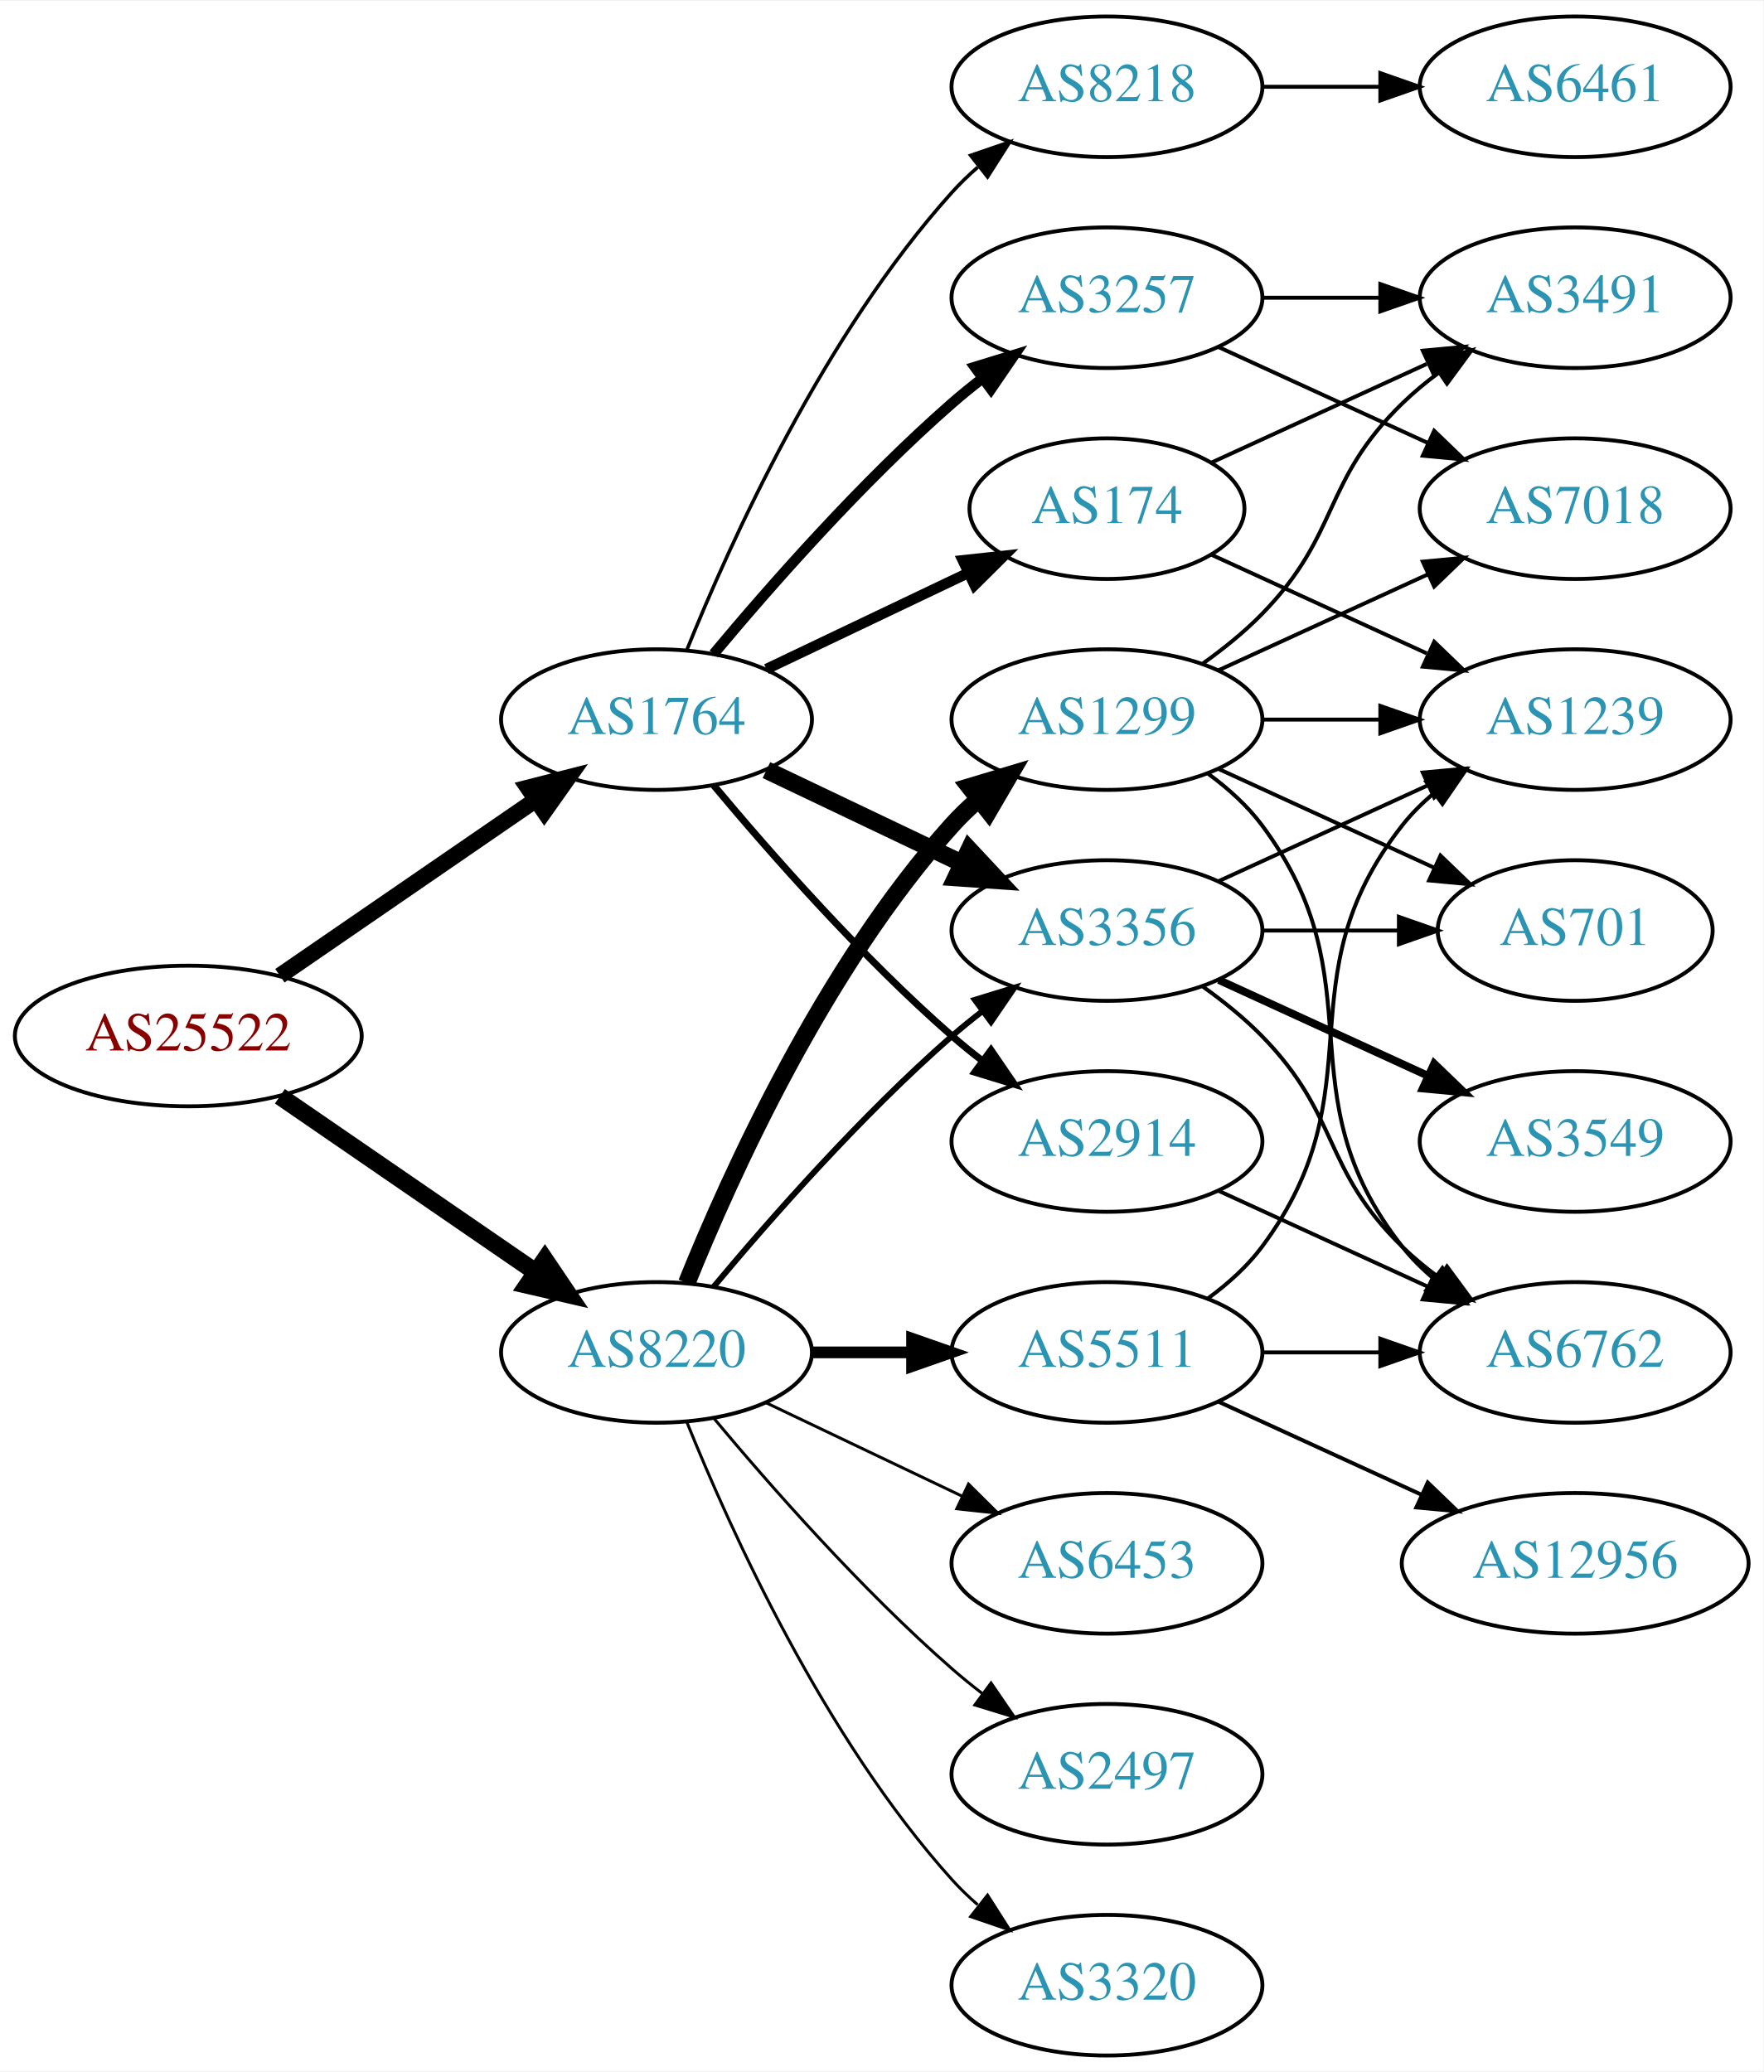
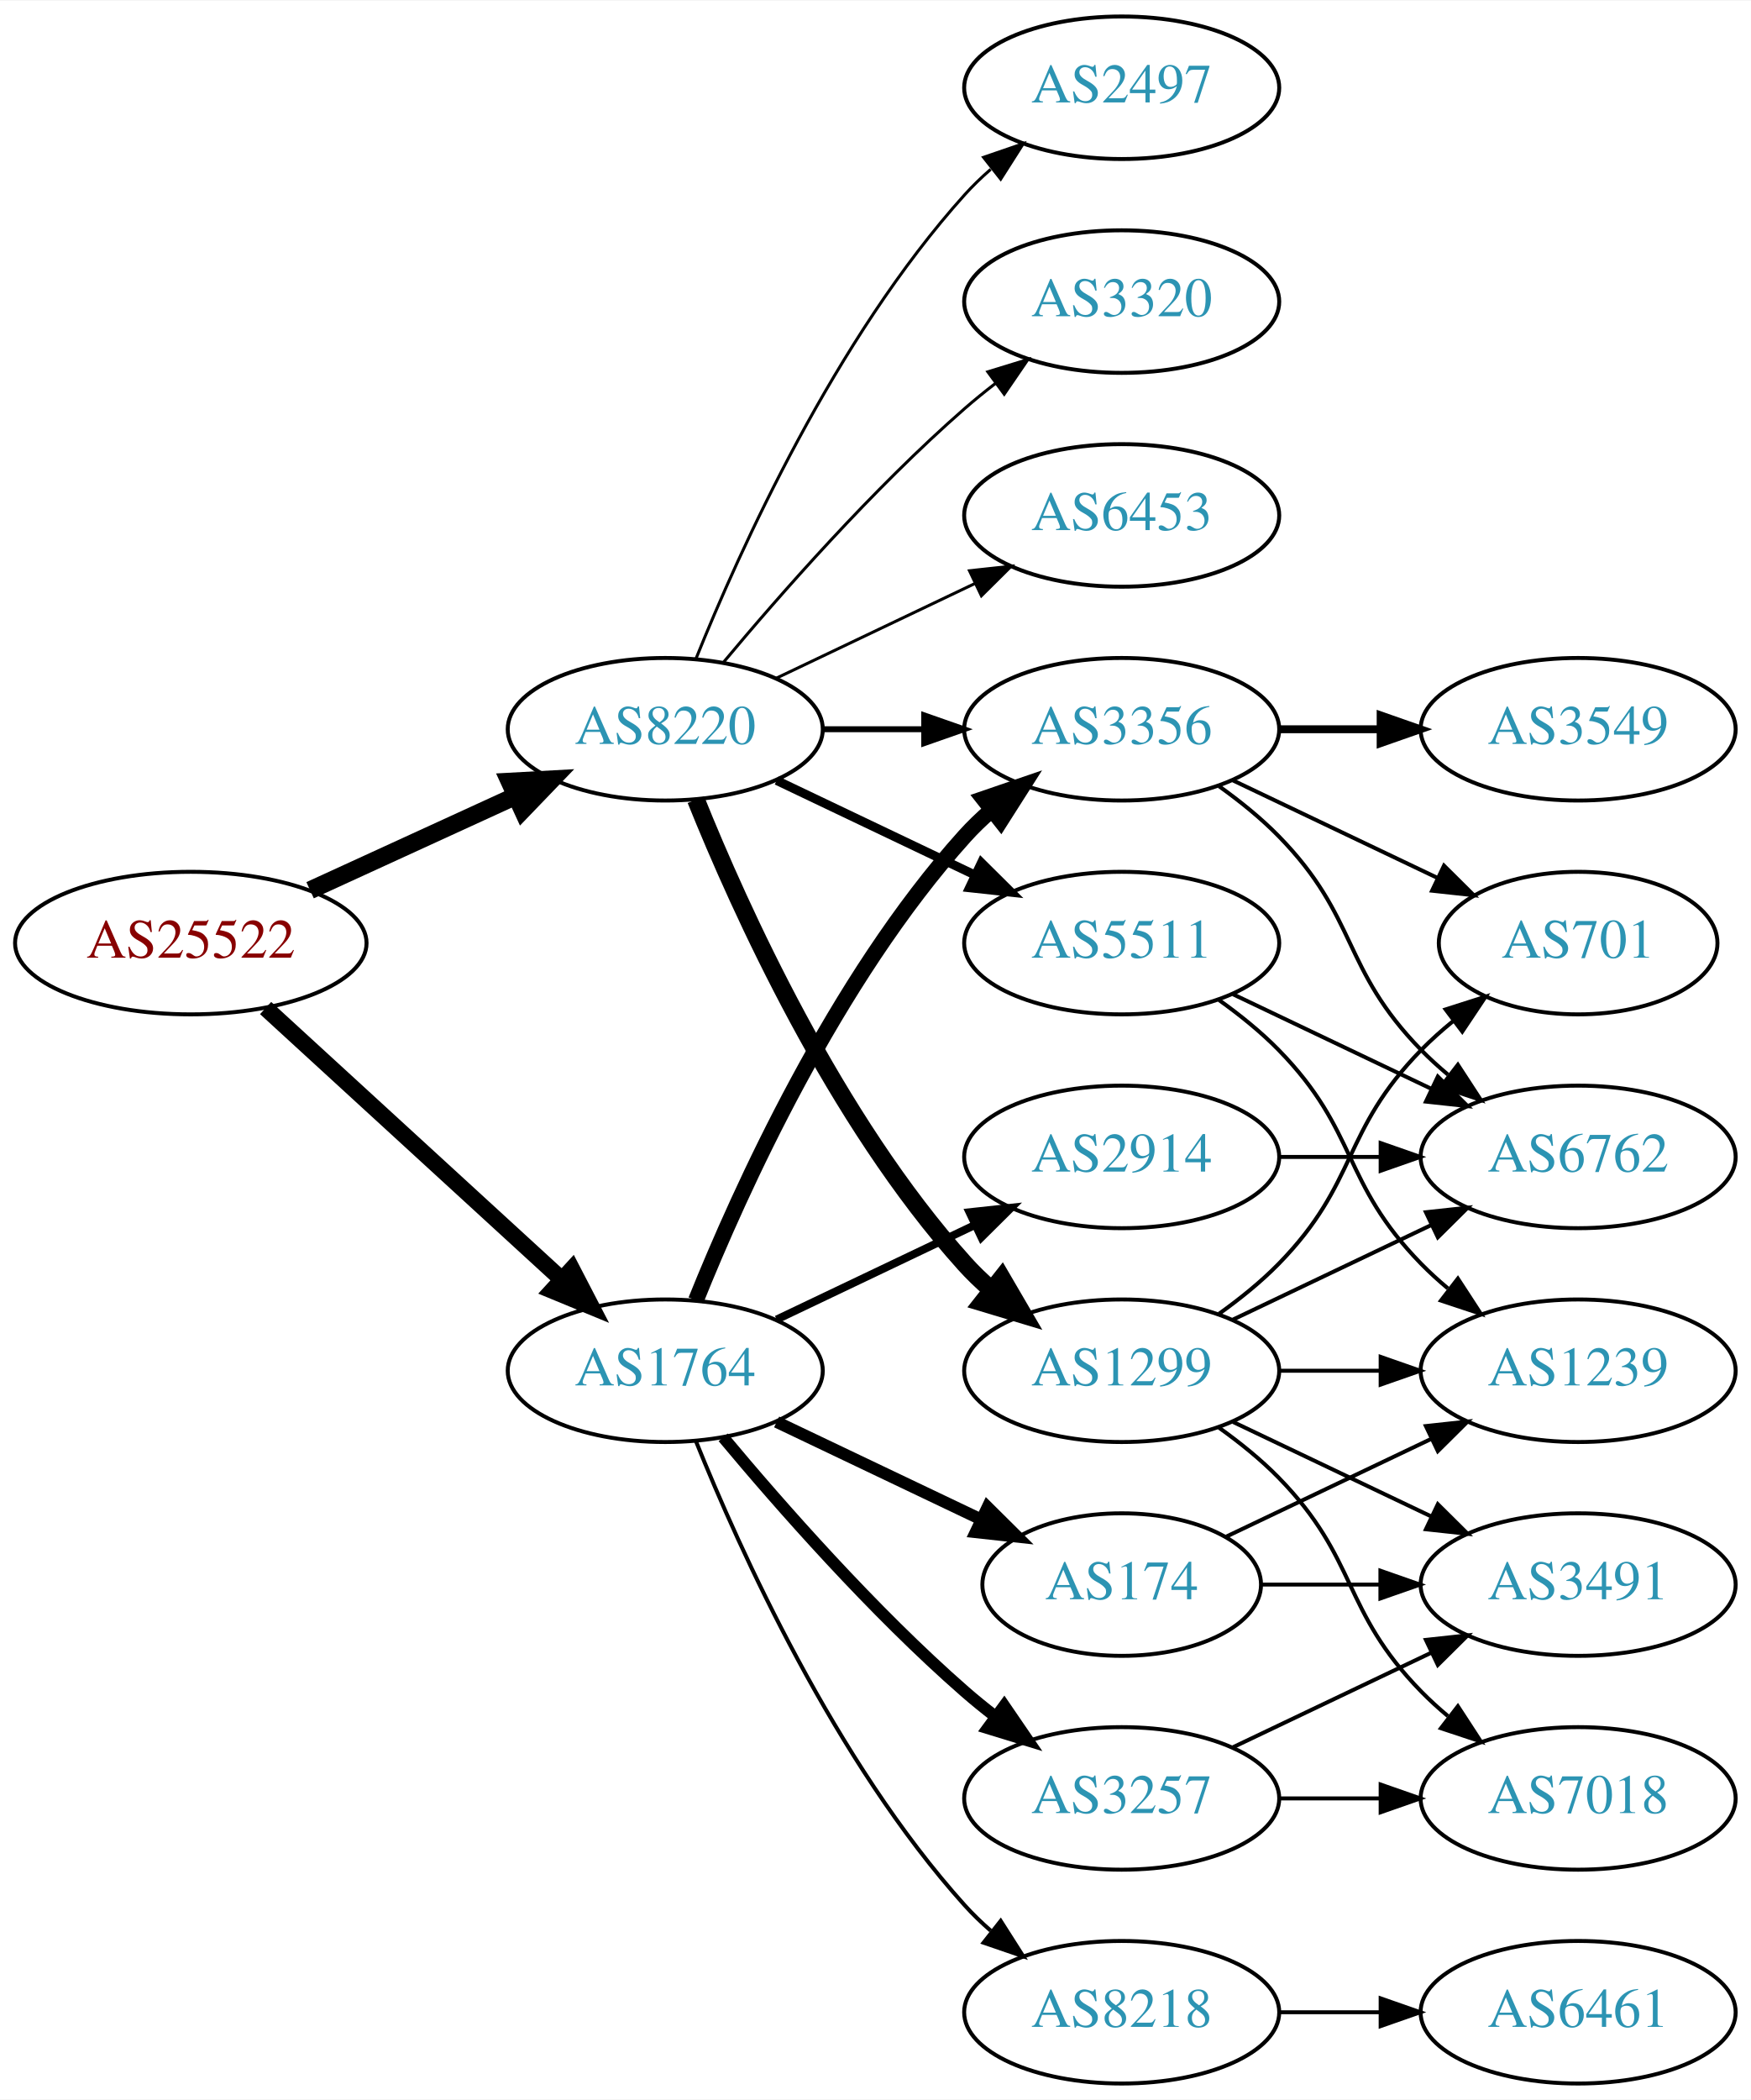
- <svg xmlns="http://www.w3.org/2000/svg" xmlns:xlink="http://www.w3.org/1999/xlink" width="451pt" height="530pt" viewBox="0.00 0.00 451.37 530.00">
+ <svg xmlns="http://www.w3.org/2000/svg" xmlns:xlink="http://www.w3.org/1999/xlink" width="442pt" height="530pt" viewBox="0.00 0.00 442.27 530.00">
  <g id="graph0" class="graph" transform="scale(1 1) rotate(0) translate(4 526)">
-     <polygon fill="white" stroke="none" points="-4,4 -4,-526 447.37,-526 447.37,4 -4,4" />
+     <polygon fill="white" stroke="none" points="-4,4 -4,-526 438.271,-526 438.271,4 -4,4" />
    <g id="node1" class="node">
      <g id="a_node1">
        <a xlink:href="/asn/25522" xlink:title="AS25522 ~ Travelport Austria GmbH [AT]">
-           <ellipse fill="#ffffff" stroke="black" cx="44.196" cy="-261" rx="44.393" ry="18" />
-           <text text-anchor="middle" x="44.196" y="-257.3" font-family="Times,serif" font-size="14.00" fill="#880000">AS25522</text>
+           <ellipse fill="#ffffff" stroke="black" cx="44.196" cy="-288" rx="44.393" ry="18" />
+           <text text-anchor="middle" x="44.196" y="-284.3" font-family="Times,serif" font-size="14.00" fill="#880000">AS25522</text>
        </a>
      </g>
    </g>
    <g id="node2" class="node">
      <g id="a_node2">
        <a xlink:href="/asn/1764" xlink:title="AS1764 ~ NEXTLAYER-AS [AT]">
-           <ellipse fill="#ffffff" stroke="black" cx="164.039" cy="-342" rx="39.794" ry="18" />
-           <text text-anchor="middle" x="164.039" y="-338.3" font-family="Times,serif" font-size="14.00" fill="#2c94b3">AS1764</text>
+           <ellipse fill="#ffffff" stroke="black" cx="164.039" cy="-180" rx="39.794" ry="18" />
+           <text text-anchor="middle" x="164.039" y="-176.3" font-family="Times,serif" font-size="14.00" fill="#2c94b3">AS1764</text>
        </a>
      </g>
    </g>
    <g id="edge1" class="edge">
-       <path fill="none" stroke="black" stroke-width="4.2" d="M67.639,-276.426C86.22,-289.198 112.781,-307.455 133.161,-321.463" />
-       <polygon fill="black" stroke="black" stroke-width="4.2" points="131.152,-324.542 141.475,-327.178 135.316,-318.485 131.152,-324.542" />
+       <path fill="none" stroke="black" stroke-width="4.179" d="M63.094,-271.597C83.022,-253.333 115.38,-223.678 137.857,-203.079" />
+       <polygon fill="black" stroke="black" stroke-width="4.179" points="140.457,-205.655 145.359,-196.203 135.516,-200.264 140.457,-205.655" />
    </g>
    <g id="node3" class="node">
      <g id="a_node3">
        <a xlink:href="/asn/8220" xlink:title="AS8220 ~ COLT [GB]">
-           <ellipse fill="#ffffff" stroke="black" cx="164.039" cy="-180" rx="39.794" ry="18" />
-           <text text-anchor="middle" x="164.039" y="-176.3" font-family="Times,serif" font-size="14.00" fill="#2c94b3">AS8220</text>
+           <ellipse fill="#ffffff" stroke="black" cx="164.039" cy="-342" rx="39.794" ry="18" />
+           <text text-anchor="middle" x="164.039" y="-338.3" font-family="Times,serif" font-size="14.00" fill="#2c94b3">AS8220</text>
        </a>
      </g>
    </g>
    <g id="edge2" class="edge">
-       <path fill="none" stroke="black" stroke-width="4.5" d="M67.639,-245.574C86.22,-232.802 112.781,-214.545 133.161,-200.537" />
-       <polygon fill="black" stroke="black" stroke-width="4.5" points="135.464,-203.731 141.475,-194.822 131.003,-197.242 135.464,-203.731" />
+       <path fill="none" stroke="black" stroke-width="4.5" d="M74.326,-301.348C89.937,-308.502 109.335,-317.391 126.007,-325.03" />
+       <polygon fill="black" stroke="black" stroke-width="4.5" points="124.727,-328.775 135.459,-329.362 128.008,-321.616 124.727,-328.775" />
    </g>
    <g id="node4" class="node">
      <g id="a_node4">
+         <a xlink:href="/asn/174" xlink:title="AS174 ~ Cogent Communications [US]">
+           <ellipse fill="#ffffff" stroke="black" cx="279.332" cy="-126" rx="35.194" ry="18" />
+           <text text-anchor="middle" x="279.332" y="-122.3" font-family="Times,serif" font-size="14.00" fill="#2c94b3">AS174</text>
+         </a>
+       </g>
+     </g>
+     <g id="edge3" class="edge">
+       <path fill="none" stroke="black" stroke-width="3" d="M192.175,-167.066C207.607,-159.71 227.092,-150.423 243.628,-142.541" />
+       <polygon fill="black" stroke="black" stroke-width="3" points="245.448,-145.551 252.969,-138.089 242.436,-139.232 245.448,-145.551" />
+     </g>
+     <g id="node5" class="node">
+       <g id="a_node5">
+         <a xlink:href="/asn/3356" xlink:title="AS3356 ~ Level 3 Parent, LLC [US]">
+           <ellipse fill="#ffffff" stroke="black" cx="279.332" cy="-342" rx="39.794" ry="18" />
+           <text text-anchor="middle" x="279.332" y="-338.3" font-family="Times,serif" font-size="14.00" fill="#2c94b3">AS3356</text>
+         </a>
+       </g>
+     </g>
+     <g id="edge4" class="edge">
+       <path fill="none" stroke="black" stroke-width="4" d="M171.786,-197.787C182.837,-225.243 206.891,-278.578 239.685,-315 241.688,-317.224 243.906,-319.363 246.239,-321.397" />
+       <polygon fill="black" stroke="black" stroke-width="4" points="244.437,-324.433 254.458,-327.873 248.769,-318.935 244.437,-324.433" />
+     </g>
+     <g id="node6" class="node">
+       <g id="a_node6">
+         <a xlink:href="/asn/8218" xlink:title="AS8218 ~ legacy Neotelecoms [FR]">
+           <ellipse fill="#ffffff" stroke="black" cx="279.332" cy="-18" rx="39.794" ry="18" />
+           <text text-anchor="middle" x="279.332" y="-14.3" font-family="Times,serif" font-size="14.00" fill="#2c94b3">AS8218</text>
+         </a>
+       </g>
+     </g>
+     <g id="edge5" class="edge">
+       <path fill="none" stroke="black" d="M171.786,-162.213C182.837,-134.757 206.891,-81.422 239.685,-45 241.688,-42.776 243.906,-40.637 246.239,-38.603" />
+       <polygon fill="black" stroke="black" points="248.769,-41.065 254.458,-32.127 244.437,-35.567 248.769,-41.065" />
+     </g>
+     <g id="node7" class="node">
+       <g id="a_node7">
+         <a xlink:href="/asn/3257" xlink:title="AS3257 ~ GTT [DE]">
+           <ellipse fill="#ffffff" stroke="black" cx="279.332" cy="-72" rx="39.794" ry="18" />
+           <text text-anchor="middle" x="279.332" y="-68.3" font-family="Times,serif" font-size="14.00" fill="#2c94b3">AS3257</text>
+         </a>
+       </g>
+     </g>
+     <g id="edge6" class="edge">
+       <path fill="none" stroke="black" stroke-width="3" d="M178.669,-163.183C192.951,-146.071 216.498,-119.255 239.685,-99 242.151,-96.846 244.789,-94.706 247.487,-92.628" />
+       <polygon fill="black" stroke="black" stroke-width="3" points="249.66,-95.375 255.641,-86.63 245.512,-89.736 249.66,-95.375" />
+     </g>
+     <g id="node8" class="node">
+       <g id="a_node8">
        <a xlink:href="/asn/2914" xlink:title="AS2914 ~ NTT America, Inc. [US]">
          <ellipse fill="#ffffff" stroke="black" cx="279.332" cy="-234" rx="39.794" ry="18" />
          <text text-anchor="middle" x="279.332" y="-230.3" font-family="Times,serif" font-size="14.00" fill="#2c94b3">AS2914</text>
        </a>
      </g>
    </g>
-     <g id="edge3" class="edge">
-       <path fill="none" stroke="black" stroke-width="1.8" d="M178.669,-325.183C192.951,-308.071 216.498,-281.255 239.685,-261 242.151,-258.846 244.789,-256.706 247.487,-254.628" />
-       <polygon fill="black" stroke="black" stroke-width="1.8" points="249.66,-257.375 255.641,-248.63 245.512,-251.736 249.66,-257.375" />
-     </g>
-     <g id="node5" class="node">
-       <g id="a_node5">
-         <a xlink:href="/asn/3356" xlink:title="AS3356 ~ Level 3 Parent, LLC [US]">
-           <ellipse fill="#ffffff" stroke="black" cx="279.332" cy="-288" rx="39.794" ry="18" />
-           <text text-anchor="middle" x="279.332" y="-284.3" font-family="Times,serif" font-size="14.00" fill="#2c94b3">AS3356</text>
-         </a>
-       </g>
-     </g>
-     <g id="edge4" class="edge">
-       <path fill="none" stroke="black" stroke-width="4.5" d="M192.175,-329.066C207.169,-321.919 225.99,-312.948 242.213,-305.215" />
-       <polygon fill="black" stroke="black" stroke-width="4.5" points="244.084,-308.686 251.417,-300.829 240.695,-301.577 244.084,-308.686" />
-     </g>
-     <g id="node6" class="node">
-       <g id="a_node6">
-         <a xlink:href="/asn/174" xlink:title="AS174 ~ Cogent Communications [US]">
-           <ellipse fill="#ffffff" stroke="black" cx="279.332" cy="-396" rx="35.194" ry="18" />
-           <text text-anchor="middle" x="279.332" y="-392.3" font-family="Times,serif" font-size="14.00" fill="#2c94b3">AS174</text>
-         </a>
-       </g>
-     </g>
-     <g id="edge5" class="edge">
-       <path fill="none" stroke="black" stroke-width="2.7" d="M192.175,-354.934C207.607,-362.29 227.092,-371.577 243.628,-379.459" />
-       <polygon fill="black" stroke="black" stroke-width="2.7" points="242.436,-382.768 252.969,-383.911 245.448,-376.449 242.436,-382.768" />
-     </g>
-     <g id="node7" class="node">
-       <g id="a_node7">
-         <a xlink:href="/asn/3257" xlink:title="AS3257 ~ GTT [DE]">
-           <ellipse fill="#ffffff" stroke="black" cx="279.332" cy="-450" rx="39.794" ry="18" />
-           <text text-anchor="middle" x="279.332" y="-446.3" font-family="Times,serif" font-size="14.00" fill="#2c94b3">AS3257</text>
-         </a>
-       </g>
-     </g>
-     <g id="edge6" class="edge">
-       <path fill="none" stroke="black" stroke-width="2.7" d="M178.669,-358.817C192.951,-375.929 216.498,-402.745 239.685,-423 242.151,-425.154 244.789,-427.294 247.487,-429.372" />
-       <polygon fill="black" stroke="black" stroke-width="2.7" points="245.512,-432.264 255.641,-435.37 249.66,-426.625 245.512,-432.264" />
-     </g>
-     <g id="node8" class="node">
-       <g id="a_node8">
-         <a xlink:href="/asn/8218" xlink:title="AS8218 ~ legacy Neotelecoms [FR]">
-           <ellipse fill="#ffffff" stroke="black" cx="279.332" cy="-504" rx="39.794" ry="18" />
-           <text text-anchor="middle" x="279.332" y="-500.3" font-family="Times,serif" font-size="14.00" fill="#2c94b3">AS8218</text>
-         </a>
-       </g>
-     </g>
    <g id="edge7" class="edge">
-       <path fill="none" stroke="black" stroke-width="0.9" d="M171.786,-359.787C182.837,-387.243 206.891,-440.578 239.685,-477 241.688,-479.224 243.906,-481.363 246.239,-483.397" />
-       <polygon fill="black" stroke="black" stroke-width="0.9" points="244.437,-486.433 254.458,-489.873 248.769,-480.935 244.437,-486.433" />
-     </g>
-     <g id="edge22" class="edge">
-       <path fill="none" stroke="black" stroke-width="1.5" d="M178.669,-196.817C192.951,-213.929 216.498,-240.745 239.685,-261 242.151,-263.154 244.789,-265.294 247.487,-267.372" />
-       <polygon fill="black" stroke="black" stroke-width="1.5" points="245.512,-270.264 255.641,-273.37 249.66,-264.625 245.512,-270.264" />
+       <path fill="none" stroke="black" stroke-width="2" d="M192.175,-192.934C207.169,-200.081 225.99,-209.052 242.213,-216.785" />
+       <polygon fill="black" stroke="black" stroke-width="2" points="240.884,-220.028 251.417,-221.171 243.895,-213.709 240.884,-220.028" />
+     </g>
+     <g id="edge21" class="edge">
+       <path fill="none" stroke="black" stroke-width="1.5" d="M203.711,-342C211.914,-342 220.678,-342 229.21,-342" />
+       <polygon fill="black" stroke="black" stroke-width="1.5" points="229.449,-345.5 239.449,-342 229.449,-338.5 229.449,-345.5" />
    </g>
    <g id="node16" class="node">
      <g id="a_node16">
-         <a xlink:href="/asn/5511" xlink:title="AS5511 ~ Orange S.A. [FR]">
+         <a xlink:href="/asn/1299" xlink:title="AS1299 ~ Telia Carrier [EU]">
          <ellipse fill="#ffffff" stroke="black" cx="279.332" cy="-180" rx="39.794" ry="18" />
-           <text text-anchor="middle" x="279.332" y="-176.3" font-family="Times,serif" font-size="14.00" fill="#2c94b3">AS5511</text>
-         </a>
-       </g>
-     </g>
-     <g id="edge18" class="edge">
-       <path fill="none" stroke="black" stroke-width="3" d="M203.711,-180C211.914,-180 220.678,-180 229.21,-180" />
-       <polygon fill="black" stroke="black" stroke-width="3" points="229.449,-183.5 239.449,-180 229.449,-176.5 229.449,-183.5" />
+           <text text-anchor="middle" x="279.332" y="-176.3" font-family="Times,serif" font-size="14.00" fill="#2c94b3">AS1299</text>
+         </a>
+       </g>
+     </g>
+     <g id="edge17" class="edge">
+       <path fill="none" stroke="black" stroke-width="4.5" d="M171.786,-324.213C182.837,-296.757 206.891,-243.422 239.685,-207 241.688,-204.776 243.906,-202.637 246.239,-200.603" />
+       <polygon fill="black" stroke="black" stroke-width="4.5" points="249.04,-203.409 254.458,-194.127 244.166,-197.223 249.04,-203.409" />
    </g>
    <g id="node17" class="node">
      <g id="a_node17">
-         <a xlink:href="/asn/1299" xlink:title="AS1299 ~ Telia Carrier [EU]">
-           <ellipse fill="#ffffff" stroke="black" cx="279.332" cy="-342" rx="39.794" ry="18" />
-           <text text-anchor="middle" x="279.332" y="-338.3" font-family="Times,serif" font-size="14.00" fill="#2c94b3">AS1299</text>
-         </a>
-       </g>
-     </g>
-     <g id="edge19" class="edge">
-       <path fill="none" stroke="black" stroke-width="4.5" d="M171.786,-197.787C182.837,-225.243 206.891,-278.578 239.685,-315 241.688,-317.224 243.906,-319.363 246.239,-321.397" />
-       <polygon fill="black" stroke="black" stroke-width="4.5" points="244.166,-324.777 254.458,-327.873 249.04,-318.591 244.166,-324.777" />
+         <a xlink:href="/asn/2497" xlink:title="AS2497 ~ Internet Initiative Japan Inc. [JP]">
+           <ellipse fill="#ffffff" stroke="black" cx="279.332" cy="-504" rx="39.794" ry="18" />
+           <text text-anchor="middle" x="279.332" y="-500.3" font-family="Times,serif" font-size="14.00" fill="#2c94b3">AS2497</text>
+         </a>
+       </g>
+     </g>
+     <g id="edge18" class="edge">
+       <path fill="none" stroke="black" stroke-width="0.75" d="M171.786,-359.787C182.837,-387.243 206.891,-440.578 239.685,-477 241.688,-479.224 243.906,-481.363 246.239,-483.397" />
+       <polygon fill="black" stroke="black" stroke-width="0.75" points="244.437,-486.433 254.458,-489.873 248.769,-480.935 244.437,-486.433" />
    </g>
    <g id="node18" class="node">
      <g id="a_node18">
-         <a xlink:href="/asn/6453" xlink:title="AS6453 ~ TATA COMMUNICATIONS (AMERICA) INC [US]">
-           <ellipse fill="#ffffff" stroke="black" cx="279.332" cy="-126" rx="39.794" ry="18" />
-           <text text-anchor="middle" x="279.332" y="-122.3" font-family="Times,serif" font-size="14.00" fill="#2c94b3">AS6453</text>
-         </a>
-       </g>
-     </g>
-     <g id="edge20" class="edge">
-       <path fill="none" stroke="black" stroke-width="0.75" d="M192.175,-167.066C207.169,-159.919 225.99,-150.948 242.213,-143.215" />
-       <polygon fill="black" stroke="black" stroke-width="0.75" points="243.895,-146.291 251.417,-138.829 240.884,-139.972 243.895,-146.291" />
+         <a xlink:href="/asn/5511" xlink:title="AS5511 ~ Orange S.A. [FR]">
+           <ellipse fill="#ffffff" stroke="black" cx="279.332" cy="-288" rx="39.794" ry="18" />
+           <text text-anchor="middle" x="279.332" y="-284.3" font-family="Times,serif" font-size="14.00" fill="#2c94b3">AS5511</text>
+         </a>
+       </g>
+     </g>
+     <g id="edge19" class="edge">
+       <path fill="none" stroke="black" stroke-width="2.25" d="M192.175,-329.066C207.169,-321.919 225.99,-312.948 242.213,-305.215" />
+       <polygon fill="black" stroke="black" stroke-width="2.25" points="243.895,-308.291 251.417,-300.829 240.884,-301.972 243.895,-308.291" />
    </g>
    <g id="node19" class="node">
      <g id="a_node19">
-         <a xlink:href="/asn/2497" xlink:title="AS2497 ~ Internet Initiative Japan Inc. [JP]">
-           <ellipse fill="#ffffff" stroke="black" cx="279.332" cy="-72" rx="39.794" ry="18" />
-           <text text-anchor="middle" x="279.332" y="-68.3" font-family="Times,serif" font-size="14.00" fill="#2c94b3">AS2497</text>
-         </a>
-       </g>
-     </g>
-     <g id="edge21" class="edge">
-       <path fill="none" stroke="black" stroke-width="0.75" d="M178.669,-163.183C192.951,-146.071 216.498,-119.255 239.685,-99 242.151,-96.846 244.789,-94.706 247.487,-92.628" />
-       <polygon fill="black" stroke="black" stroke-width="0.75" points="249.66,-95.375 255.641,-86.63 245.512,-89.736 249.66,-95.375" />
+         <a xlink:href="/asn/3320" xlink:title="AS3320 ~ DTAG [DE]">
+           <ellipse fill="#ffffff" stroke="black" cx="279.332" cy="-450" rx="39.794" ry="18" />
+           <text text-anchor="middle" x="279.332" y="-446.3" font-family="Times,serif" font-size="14.00" fill="#2c94b3">AS3320</text>
+         </a>
+       </g>
+     </g>
+     <g id="edge20" class="edge">
+       <path fill="none" stroke="black" stroke-width="0.75" d="M178.669,-358.817C192.951,-375.929 216.498,-402.745 239.685,-423 242.151,-425.154 244.789,-427.294 247.487,-429.372" />
+       <polygon fill="black" stroke="black" stroke-width="0.75" points="245.512,-432.264 255.641,-435.37 249.66,-426.625 245.512,-432.264" />
    </g>
    <g id="node20" class="node">
      <g id="a_node20">
-         <a xlink:href="/asn/3320" xlink:title="AS3320 ~ DTAG [DE]">
-           <ellipse fill="#ffffff" stroke="black" cx="279.332" cy="-18" rx="39.794" ry="18" />
-           <text text-anchor="middle" x="279.332" y="-14.3" font-family="Times,serif" font-size="14.00" fill="#2c94b3">AS3320</text>
-         </a>
-       </g>
-     </g>
-     <g id="edge23" class="edge">
-       <path fill="none" stroke="black" stroke-width="0.75" d="M171.786,-162.213C182.837,-134.757 206.891,-81.422 239.685,-45 241.688,-42.776 243.906,-40.637 246.239,-38.603" />
-       <polygon fill="black" stroke="black" stroke-width="0.75" points="248.769,-41.065 254.458,-32.127 244.437,-35.567 248.769,-41.065" />
+         <a xlink:href="/asn/6453" xlink:title="AS6453 ~ TATA COMMUNICATIONS (AMERICA) INC [US]">
+           <ellipse fill="#ffffff" stroke="black" cx="279.332" cy="-396" rx="39.794" ry="18" />
+           <text text-anchor="middle" x="279.332" y="-392.3" font-family="Times,serif" font-size="14.00" fill="#2c94b3">AS6453</text>
+         </a>
+       </g>
+     </g>
+     <g id="edge22" class="edge">
+       <path fill="none" stroke="black" stroke-width="0.75" d="M192.175,-354.934C207.169,-362.081 225.99,-371.052 242.213,-378.785" />
+       <polygon fill="black" stroke="black" stroke-width="0.75" points="240.884,-382.028 251.417,-383.171 243.895,-375.709 240.884,-382.028" />
+     </g>
+     <g id="node13" class="node">
+       <g id="a_node13">
+         <a xlink:href="/asn/1239" xlink:title="AS1239 ~ Sprint [US]">
+           <ellipse fill="#ffffff" stroke="black" cx="394.625" cy="-180" rx="39.794" ry="18" />
+           <text text-anchor="middle" x="394.625" y="-176.3" font-family="Times,serif" font-size="14.00" fill="#2c94b3">AS1239</text>
+         </a>
+       </g>
+     </g>
+     <g id="edge12" class="edge">
+       <path fill="none" stroke="black" d="M305.757,-138.119C321.059,-145.413 340.783,-154.814 357.665,-162.86" />
+       <polygon fill="black" stroke="black" points="356.172,-166.026 366.705,-167.169 359.184,-159.707 356.172,-166.026" />
+     </g>
+     <g id="node14" class="node">
+       <g id="a_node14">
+         <a xlink:href="/asn/3491" xlink:title="AS3491 ~ PCCW Global, Inc. [US]">
+           <ellipse fill="#ffffff" stroke="black" cx="394.625" cy="-126" rx="39.794" ry="18" />
+           <text text-anchor="middle" x="394.625" y="-122.3" font-family="Times,serif" font-size="14.00" fill="#2c94b3">AS3491</text>
+         </a>
+       </g>
+     </g>
+     <g id="edge13" class="edge">
+       <path fill="none" stroke="black" d="M314.631,-126C324.008,-126 334.358,-126 344.393,-126" />
+       <polygon fill="black" stroke="black" points="344.681,-129.5 354.681,-126 344.681,-122.5 344.681,-129.5" />
+     </g>
+     <g id="node10" class="node">
+       <g id="a_node10">
+         <a xlink:href="/asn/701" xlink:title="AS701 ~ UUNET [US]">
+           <ellipse fill="#ffffff" stroke="black" cx="394.625" cy="-288" rx="35.194" ry="18" />
+           <text text-anchor="middle" x="394.625" y="-284.3" font-family="Times,serif" font-size="14.00" fill="#2c94b3">AS701</text>
+         </a>
+       </g>
+     </g>
+     <g id="edge9" class="edge">
+       <path fill="none" stroke="black" d="M307.468,-329.066C322.9,-321.71 342.385,-312.423 358.92,-304.541" />
+       <polygon fill="black" stroke="black" points="360.741,-307.551 368.262,-300.089 357.729,-301.232 360.741,-307.551" />
+     </g>
+     <g id="node11" class="node">
+       <g id="a_node11">
+         <a xlink:href="/asn/6762" xlink:title="AS6762 ~ TELECOM ITALIA SPARKLE S.p.A. [IT]">
+           <ellipse fill="#ffffff" stroke="black" cx="394.625" cy="-234" rx="39.794" ry="18" />
+           <text text-anchor="middle" x="394.625" y="-230.3" font-family="Times,serif" font-size="14.00" fill="#2c94b3">AS6762</text>
+         </a>
+       </g>
+     </g>
+     <g id="edge10" class="edge">
+       <path fill="none" stroke="black" d="M303.926,-327.611C309.182,-323.852 314.513,-319.563 318.978,-315 339.151,-294.383 334.806,-281.617 354.978,-261 357.071,-258.861 359.354,-256.782 361.731,-254.79" />
+       <polygon fill="black" stroke="black" points="364.249,-257.268 370.031,-248.389 359.974,-251.725 364.249,-257.268" />
    </g>
    <g id="node12" class="node">
      <g id="a_node12">
-         <a xlink:href="/asn/6762" xlink:title="AS6762 ~ TELECOM ITALIA SPARKLE S.p.A. [IT]">
-           <ellipse fill="#ffffff" stroke="black" cx="399.174" cy="-180" rx="39.794" ry="18" />
-           <text text-anchor="middle" x="399.174" y="-176.3" font-family="Times,serif" font-size="14.00" fill="#2c94b3">AS6762</text>
-         </a>
-       </g>
-     </g>
-     <g id="edge14" class="edge">
-       <path fill="none" stroke="black" d="M307.96,-221.339C323.917,-214.027 344.188,-204.739 361.471,-196.819" />
-       <polygon fill="black" stroke="black" points="363.085,-199.929 370.718,-192.581 360.169,-193.565 363.085,-199.929" />
+         <a xlink:href="/asn/3549" xlink:title="AS3549 ~ Level 3 Parent, LLC [US]">
+           <ellipse fill="#ffffff" stroke="black" cx="394.625" cy="-342" rx="39.794" ry="18" />
+           <text text-anchor="middle" x="394.625" y="-338.3" font-family="Times,serif" font-size="14.00" fill="#2c94b3">AS3549</text>
+         </a>
+       </g>
+     </g>
+     <g id="edge11" class="edge">
+       <path fill="none" stroke="black" stroke-width="2" d="M319.004,-342C327.207,-342 335.971,-342 344.503,-342" />
+       <polygon fill="black" stroke="black" stroke-width="2" points="344.742,-345.5 354.742,-342 344.742,-338.5 344.742,-345.5" />
    </g>
    <g id="node9" class="node">
      <g id="a_node9">
-         <a xlink:href="/asn/701" xlink:title="AS701 ~ UUNET [US]">
-           <ellipse fill="#ffffff" stroke="black" cx="399.174" cy="-288" rx="35.194" ry="18" />
-           <text text-anchor="middle" x="399.174" y="-284.3" font-family="Times,serif" font-size="14.00" fill="#2c94b3">AS701</text>
+         <a xlink:href="/asn/6461" xlink:title="AS6461 ~ Zayo Bandwidth [US]">
+           <ellipse fill="#ffffff" stroke="black" cx="394.625" cy="-18" rx="39.794" ry="18" />
+           <text text-anchor="middle" x="394.625" y="-14.3" font-family="Times,serif" font-size="14.00" fill="#2c94b3">AS6461</text>
        </a>
      </g>
    </g>
    <g id="edge8" class="edge">
-       <path fill="none" stroke="black" d="M319.244,-288C330.331,-288 342.491,-288 353.873,-288" />
-       <polygon fill="black" stroke="black" points="354.055,-291.5 364.055,-288 354.055,-284.5 354.055,-291.5" />
-     </g>
-     <g id="node10" class="node">
-       <g id="a_node10">
-         <a xlink:href="/asn/1239" xlink:title="AS1239 ~ Sprint [US]">
-           <ellipse fill="#ffffff" stroke="black" cx="399.174" cy="-342" rx="39.794" ry="18" />
-           <text text-anchor="middle" x="399.174" y="-338.3" font-family="Times,serif" font-size="14.00" fill="#2c94b3">AS1239</text>
-         </a>
-       </g>
-     </g>
-     <g id="edge9" class="edge">
-       <path fill="none" stroke="black" d="M307.96,-300.661C323.917,-307.973 344.188,-317.261 361.471,-325.181" />
-       <polygon fill="black" stroke="black" points="360.169,-328.435 370.718,-329.419 363.085,-322.071 360.169,-328.435" />
-     </g>
-     <g id="node11" class="node">
-       <g id="a_node11">
-         <a xlink:href="/asn/3549" xlink:title="AS3549 ~ Level 3 Parent, LLC [US]">
-           <ellipse fill="#ffffff" stroke="black" cx="399.174" cy="-234" rx="39.794" ry="18" />
-           <text text-anchor="middle" x="399.174" y="-230.3" font-family="Times,serif" font-size="14.00" fill="#2c94b3">AS3549</text>
-         </a>
-       </g>
-     </g>
-     <g id="edge10" class="edge">
-       <path fill="none" stroke="black" stroke-width="2" d="M307.96,-275.339C323.917,-268.027 344.188,-258.739 361.471,-250.819" />
-       <polygon fill="black" stroke="black" stroke-width="2" points="363.085,-253.929 370.718,-246.581 360.169,-247.565 363.085,-253.929" />
-     </g>
-     <g id="edge11" class="edge">
-       <path fill="none" stroke="black" d="M303.926,-273.611C309.182,-269.852 314.513,-265.563 318.978,-261 339.151,-240.383 334.285,-227.094 354.978,-207 357.823,-204.237 360.997,-201.614 364.297,-199.166" />
-       <polygon fill="black" stroke="black" points="366.363,-201.994 372.645,-193.462 362.414,-196.214 366.363,-201.994" />
-     </g>
-     <g id="edge12" class="edge">
-       <path fill="none" stroke="black" d="M306.193,-384.149C322.313,-376.762 343.316,-367.138 361.181,-358.952" />
-       <polygon fill="black" stroke="black" points="363.099,-361.923 370.732,-354.575 360.183,-355.559 363.099,-361.923" />
-     </g>
-     <g id="node13" class="node">
-       <g id="a_node13">
-         <a xlink:href="/asn/3491" xlink:title="AS3491 ~ PCCW Global, Inc. [US]">
-           <ellipse fill="#ffffff" stroke="black" cx="399.174" cy="-450" rx="39.794" ry="18" />
-           <text text-anchor="middle" x="399.174" y="-446.3" font-family="Times,serif" font-size="14.00" fill="#2c94b3">AS3491</text>
-         </a>
-       </g>
-     </g>
-     <g id="edge13" class="edge">
-       <path fill="none" stroke="black" d="M306.193,-407.851C322.313,-415.238 343.316,-424.862 361.181,-433.048" />
-       <polygon fill="black" stroke="black" points="360.183,-436.441 370.732,-437.425 363.099,-430.077 360.183,-436.441" />
+       <path fill="none" stroke="black" d="M319.004,-18C327.207,-18 335.971,-18 344.503,-18" />
+       <polygon fill="black" stroke="black" points="344.742,-21.5 354.742,-18 344.742,-14.5 344.742,-21.5" />
    </g>
    <g id="edge15" class="edge">
-       <path fill="none" stroke="black" d="M319.244,-450C328.798,-450 339.147,-450 349.11,-450" />
-       <polygon fill="black" stroke="black" points="349.302,-453.5 359.302,-450 349.302,-446.5 349.302,-453.5" />
-     </g>
-     <g id="node14" class="node">
-       <g id="a_node14">
-         <a xlink:href="/asn/7018" xlink:title="AS7018 ~ AT&amp;T Services, Inc. [US]">
-           <ellipse fill="#ffffff" stroke="black" cx="399.174" cy="-396" rx="39.794" ry="18" />
-           <text text-anchor="middle" x="399.174" y="-392.3" font-family="Times,serif" font-size="14.00" fill="#2c94b3">AS7018</text>
-         </a>
-       </g>
-     </g>
-     <g id="edge16" class="edge">
-       <path fill="none" stroke="black" d="M307.96,-437.339C323.917,-430.027 344.188,-420.739 361.471,-412.819" />
-       <polygon fill="black" stroke="black" points="363.085,-415.929 370.718,-408.581 360.169,-409.565 363.085,-415.929" />
+       <path fill="none" stroke="black" d="M307.468,-84.934C322.462,-92.081 341.283,-101.052 357.506,-108.785" />
+       <polygon fill="black" stroke="black" points="356.177,-112.028 366.71,-113.171 359.188,-105.709 356.177,-112.028" />
    </g>
    <g id="node15" class="node">
      <g id="a_node15">
-         <a xlink:href="/asn/6461" xlink:title="AS6461 ~ Zayo Bandwidth [US]">
-           <ellipse fill="#ffffff" stroke="black" cx="399.174" cy="-504" rx="39.794" ry="18" />
-           <text text-anchor="middle" x="399.174" y="-500.3" font-family="Times,serif" font-size="14.00" fill="#2c94b3">AS6461</text>
-         </a>
-       </g>
-     </g>
-     <g id="edge17" class="edge">
-       <path fill="none" stroke="black" d="M319.244,-504C328.798,-504 339.147,-504 349.11,-504" />
-       <polygon fill="black" stroke="black" points="349.302,-507.5 359.302,-504 349.302,-500.5 349.302,-507.5" />
-     </g>
-     <g id="edge30" class="edge">
-       <path fill="none" stroke="black" d="M305.262,-193.882C310.338,-197.611 315.256,-202.016 318.978,-207 349.249,-247.542 323.679,-275.246 354.978,-315 357.303,-317.953 360.047,-320.67 363.006,-323.147" />
-       <polygon fill="black" stroke="black" points="361.065,-326.064 371.203,-329.145 365.199,-320.415 361.065,-326.064" />
+         <a xlink:href="/asn/7018" xlink:title="AS7018 ~ AT&amp;T Services, Inc. [US]">
+           <ellipse fill="#ffffff" stroke="black" cx="394.625" cy="-72" rx="39.794" ry="18" />
+           <text text-anchor="middle" x="394.625" y="-68.3" font-family="Times,serif" font-size="14.00" fill="#2c94b3">AS7018</text>
+         </a>
+       </g>
+     </g>
+     <g id="edge14" class="edge">
+       <path fill="none" stroke="black" d="M319.004,-72C327.207,-72 335.971,-72 344.503,-72" />
+       <polygon fill="black" stroke="black" points="344.742,-75.5 354.742,-72 344.742,-68.5 344.742,-75.5" />
+     </g>
+     <g id="edge16" class="edge">
+       <path fill="none" stroke="black" d="M319.004,-234C327.207,-234 335.971,-234 344.503,-234" />
+       <polygon fill="black" stroke="black" points="344.742,-237.5 354.742,-234 344.742,-230.5 344.742,-237.5" />
+     </g>
+     <g id="edge24" class="edge">
+       <path fill="none" stroke="black" d="M303.926,-194.389C309.182,-198.148 314.513,-202.437 318.978,-207 339.151,-227.617 334.806,-240.383 354.978,-261 357.457,-263.534 360.204,-265.983 363.056,-268.304" />
+       <polygon fill="black" stroke="black" points="361.148,-271.248 371.242,-274.468 365.359,-265.657 361.148,-271.248" />
+     </g>
+     <g id="edge25" class="edge">
+       <path fill="none" stroke="black" d="M307.468,-192.934C322.462,-200.081 341.283,-209.052 357.506,-216.785" />
+       <polygon fill="black" stroke="black" points="356.177,-220.028 366.71,-221.171 359.188,-213.709 356.177,-220.028" />
+     </g>
+     <g id="edge26" class="edge">
+       <path fill="none" stroke="black" d="M319.004,-180C327.207,-180 335.971,-180 344.503,-180" />
+       <polygon fill="black" stroke="black" points="344.742,-183.5 354.742,-180 344.742,-176.5 344.742,-183.5" />
+     </g>
+     <g id="edge27" class="edge">
+       <path fill="none" stroke="black" d="M307.468,-167.066C322.462,-159.919 341.283,-150.948 357.506,-143.215" />
+       <polygon fill="black" stroke="black" points="359.188,-146.291 366.71,-138.829 356.177,-139.972 359.188,-146.291" />
+     </g>
+     <g id="edge23" class="edge">
+       <path fill="none" stroke="black" d="M303.926,-165.611C309.182,-161.852 314.513,-157.563 318.978,-153 339.151,-132.383 334.806,-119.617 354.978,-99 357.071,-96.861 359.354,-94.782 361.731,-92.79" />
+       <polygon fill="black" stroke="black" points="364.249,-95.268 370.031,-86.389 359.974,-89.725 364.249,-95.268" />
+     </g>
+     <g id="edge28" class="edge">
+       <path fill="none" stroke="black" d="M307.468,-275.066C322.462,-267.919 341.283,-258.948 357.506,-251.215" />
+       <polygon fill="black" stroke="black" points="359.188,-254.291 366.71,-246.829 356.177,-247.972 359.188,-254.291" />
    </g>
    <g id="edge29" class="edge">
-       <path fill="none" stroke="black" d="M319.244,-180C328.798,-180 339.147,-180 349.11,-180" />
-       <polygon fill="black" stroke="black" points="349.302,-183.5 359.302,-180 349.302,-176.5 349.302,-183.5" />
-     </g>
-     <g id="node21" class="node">
-       <g id="a_node21">
-         <a xlink:href="/asn/12956" xlink:title="AS12956 ~ TELXIUS [ES]">
-           <ellipse fill="#ffffff" stroke="black" cx="399.174" cy="-126" rx="44.393" ry="18" />
-           <text text-anchor="middle" x="399.174" y="-122.3" font-family="Times,serif" font-size="14.00" fill="#2c94b3">AS12956</text>
-         </a>
-       </g>
-     </g>
-     <g id="edge31" class="edge">
-       <path fill="none" stroke="black" d="M307.96,-167.339C323.458,-160.238 343.025,-151.272 359.971,-143.506" />
-       <polygon fill="black" stroke="black" points="361.441,-146.683 369.074,-139.335 358.525,-140.319 361.441,-146.683" />
-     </g>
-     <g id="edge24" class="edge">
-       <path fill="none" stroke="black" d="M307.96,-329.339C324.377,-321.817 345.358,-312.202 362.955,-304.139" />
-       <polygon fill="black" stroke="black" points="364.7,-307.189 372.332,-299.842 361.783,-300.826 364.7,-307.189" />
-     </g>
-     <g id="edge27" class="edge">
-       <path fill="none" stroke="black" d="M319.244,-342C328.798,-342 339.147,-342 349.11,-342" />
-       <polygon fill="black" stroke="black" points="349.302,-345.5 359.302,-342 349.302,-338.5 349.302,-345.5" />
-     </g>
-     <g id="edge26" class="edge">
-       <path fill="none" stroke="black" d="M305.262,-328.118C310.338,-324.389 315.256,-319.984 318.978,-315 349.249,-274.458 323.679,-246.754 354.978,-207 357.303,-204.047 360.047,-201.33 363.006,-198.853" />
-       <polygon fill="black" stroke="black" points="365.199,-201.585 371.203,-192.855 361.065,-195.936 365.199,-201.585" />
-     </g>
-     <g id="edge25" class="edge">
-       <path fill="none" stroke="black" d="M303.926,-356.389C309.182,-360.148 314.513,-364.437 318.978,-369 339.151,-389.617 334.285,-402.906 354.978,-423 357.823,-425.763 360.997,-428.386 364.297,-430.834" />
-       <polygon fill="black" stroke="black" points="362.414,-433.786 372.645,-436.538 366.363,-428.006 362.414,-433.786" />
-     </g>
-     <g id="edge28" class="edge">
-       <path fill="none" stroke="black" d="M307.96,-354.661C323.917,-361.973 344.188,-371.261 361.471,-379.181" />
-       <polygon fill="black" stroke="black" points="360.169,-382.435 370.718,-383.419 363.085,-376.071 360.169,-382.435" />
+       <path fill="none" stroke="black" d="M303.926,-273.611C309.182,-269.852 314.513,-265.563 318.978,-261 339.151,-240.383 334.806,-227.617 354.978,-207 357.071,-204.861 359.354,-202.782 361.731,-200.79" />
+       <polygon fill="black" stroke="black" points="364.249,-203.268 370.031,-194.389 359.974,-197.725 364.249,-203.268" />
    </g>
  </g>
</svg>
